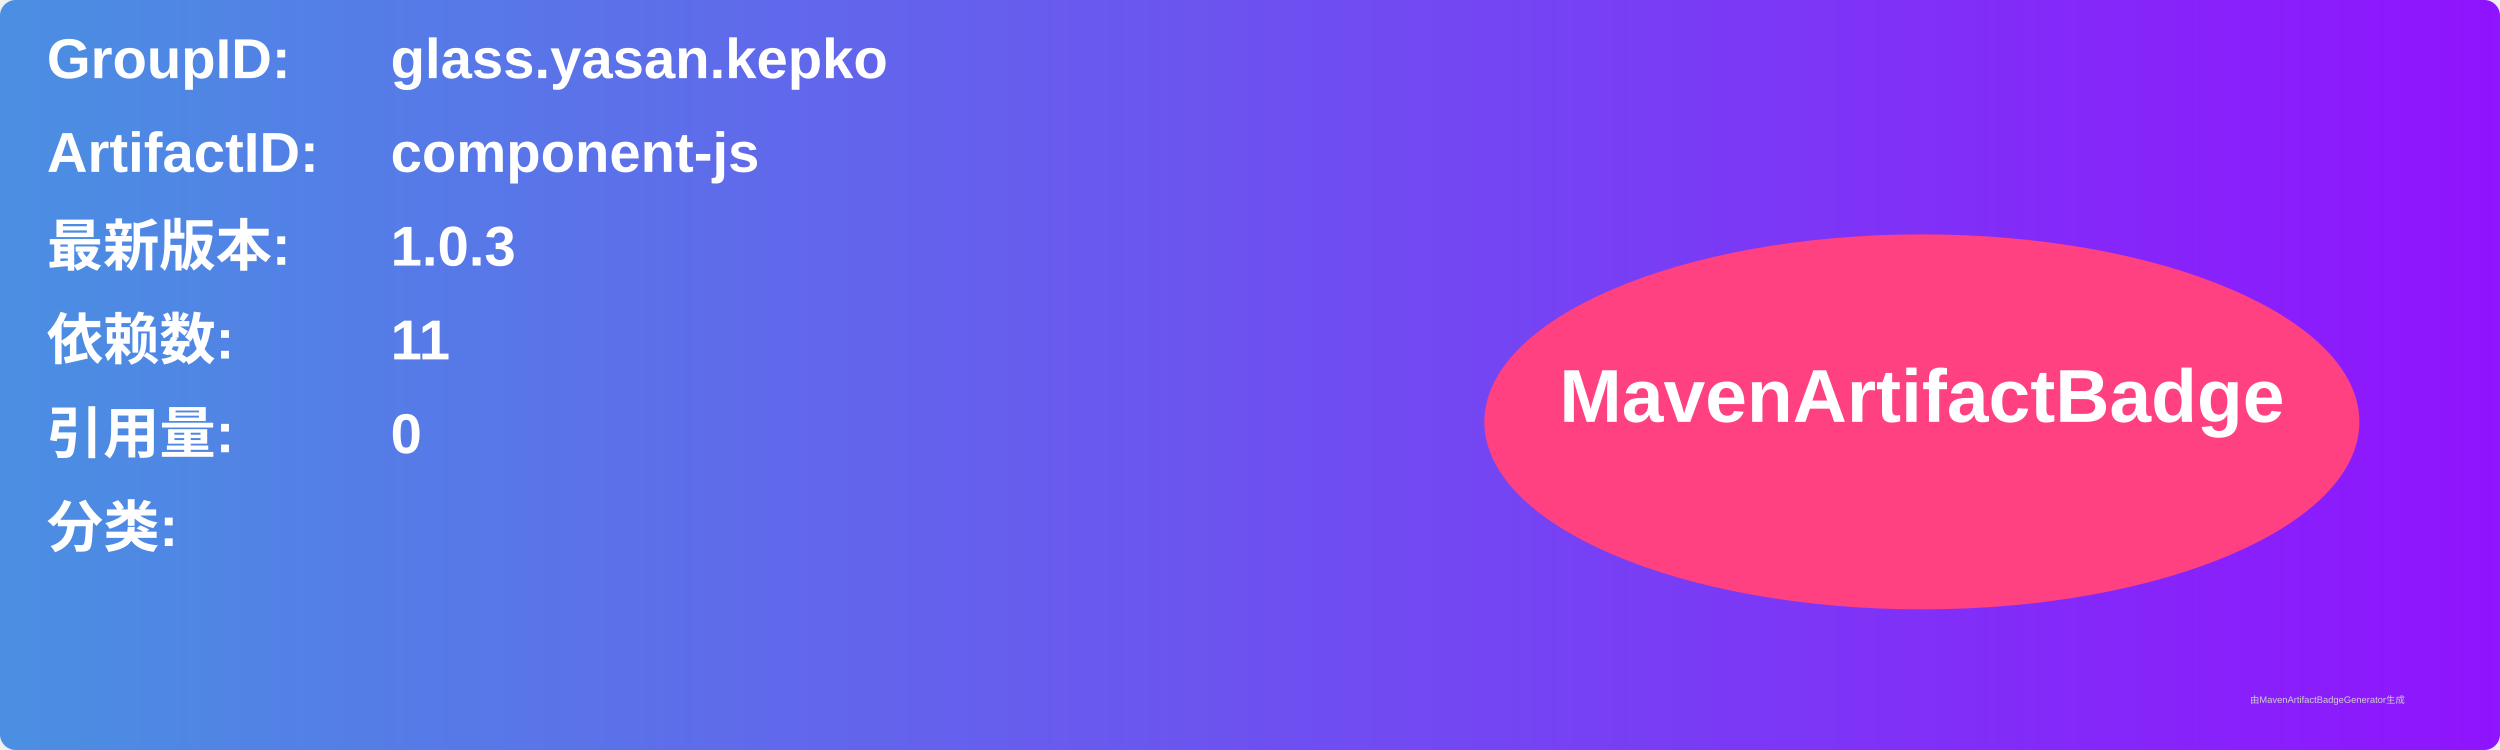
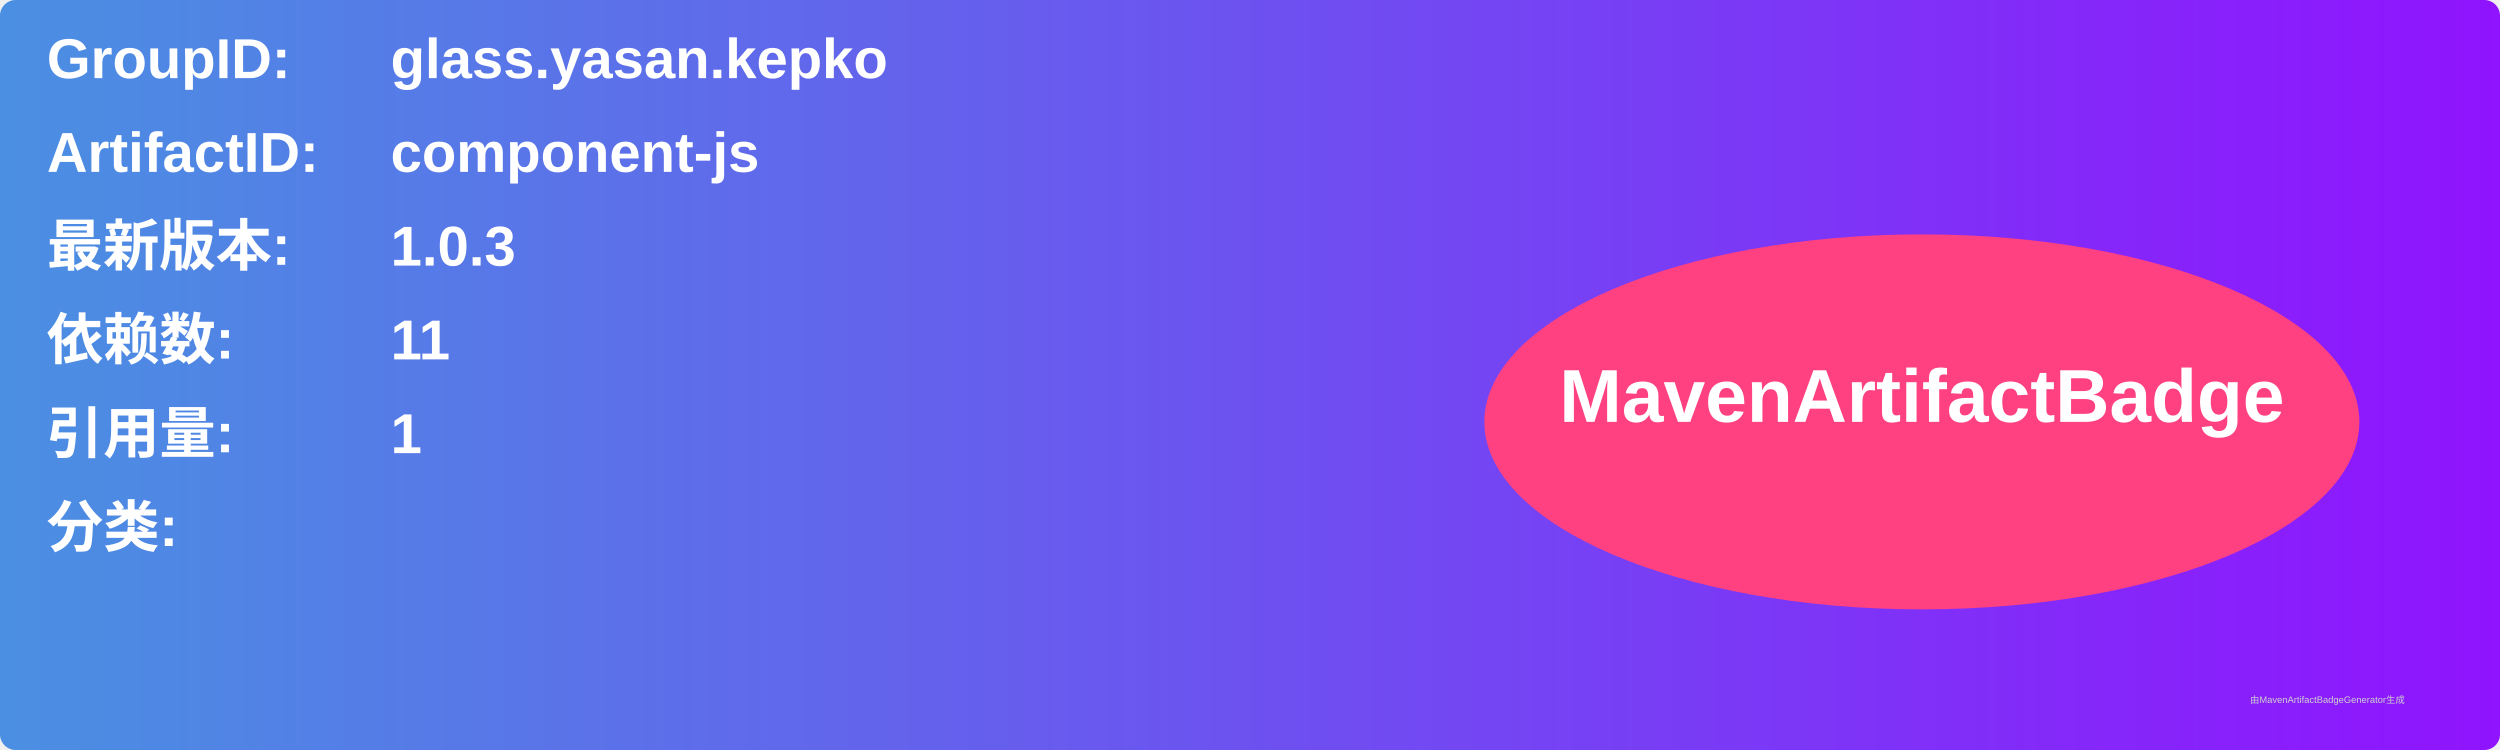
<svg xmlns="http://www.w3.org/2000/svg" width="800" height="240" viewBox="0 0 800 240">
  <linearGradient id="grad" x1="0%" y1="0%" x2="100%" y2="0%">
    <stop offset="0%" stop-color="#4a90e2" />
    <stop offset="100%" stop-color="#9013fe" />
  </linearGradient>
  <rect width="100%" height="100%" rx="5" ry="5" fill="url(#grad)" />
  <g transform="translate(15, 15)">
    <text x="0" y="10" font-family="Arial" font-size="18" fill="white" font-weight="bold" width="260">GroupID:</text>
    <text x="110" y="10" font-family="Arial" font-size="18" fill="white" font-weight="bold" width="460">glass.yasan.kepko</text>
    <text x="0" y="40" font-family="Arial" font-size="18" fill="white" font-weight="bold" width="260">ArtifactID:</text>
    <text x="110" y="40" font-family="Arial" font-size="18" fill="white" font-weight="bold" width="460">component-js</text>
    <text x="0" y="70" font-family="Arial" font-size="18" fill="white" font-weight="bold">最新版本:</text>
    <text x="110" y="70" font-family="Arial" font-size="18" fill="white" font-weight="bold">
      <tspan font-weight="bold">1.0.3</tspan>
    </text>
    <text x="0" y="100" font-family="Arial" font-size="18" fill="white" font-weight="bold">依赖数: </text>
    <text x="110" y="100" font-family="Arial" font-size="18" fill="white">
      <tspan font-weight="bold">11</tspan>
    </text>
    <text x="0" y="130" font-family="Arial" font-size="18" fill="white" font-weight="bold">引用量: </text>
    <text x="110" y="130" font-family="Arial" font-size="18" fill="white">
-       <tspan font-weight="bold">0</tspan>
+       <tspan font-weight="bold">1</tspan>
    </text>
    <text x="0" y="160" font-family="Arial" font-size="18" fill="white" font-weight="bold">分类:</text>
    <text x="10" y="190" font-family="Arial" font-size="10" fill="white">
      <tspan font-weight="bold" />
    </text>
    <ellipse cx="600" cy="120" rx="140" ry="60" fill="#ff4081" />
    <text x="600" y="120" text-anchor="middle" font-family="Arial" font-size="24" fill="white" font-weight="bold">MavenArtifactBadge</text>
  </g>
  <text x="720" y="225" font-family="Arial" font-size="3" fill="#d0d0d0">由MavenArtifactBadgeGenerator生成</text>
</svg>
